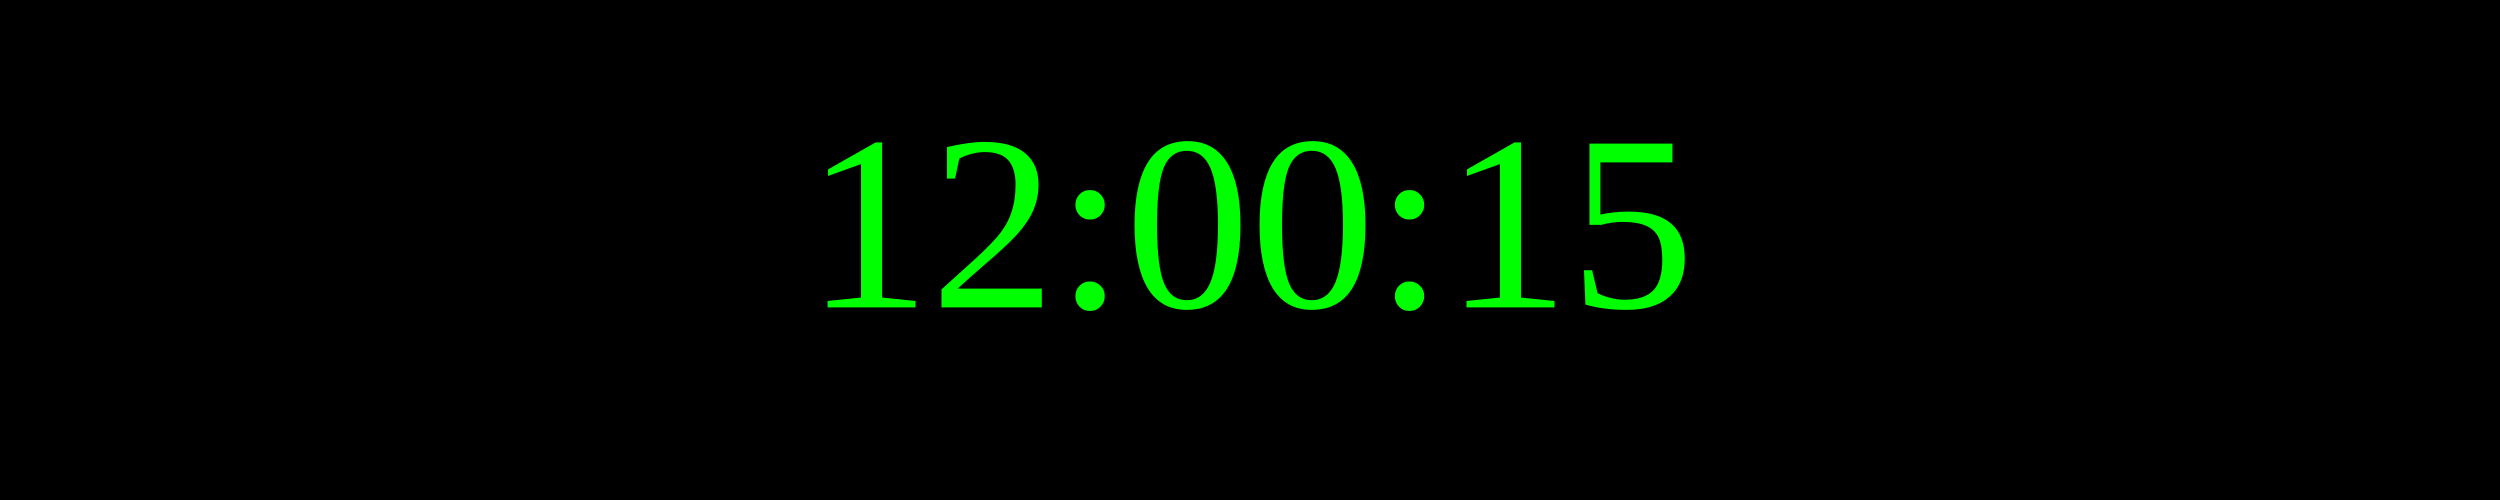
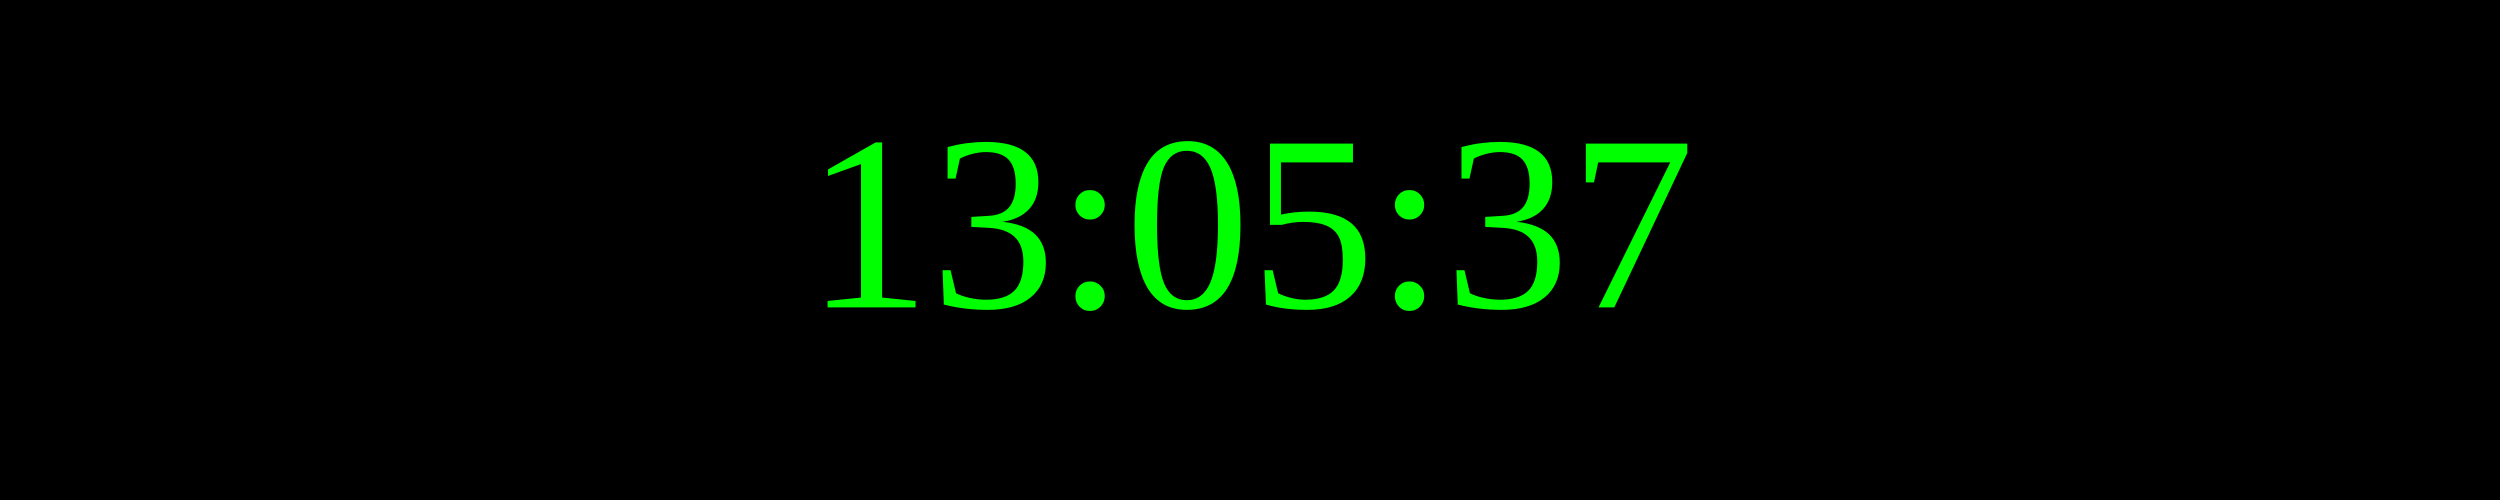
<svg xmlns="http://www.w3.org/2000/svg" width="250" height="50">
  <rect width="100%" height="100%" fill="black" />
  <text x="50%" y="50%" font-size="25" fill="lime" text-anchor="middle" dominant-baseline="middle">
- 12:00:15
+ 13:05:37
</text>
</svg>
